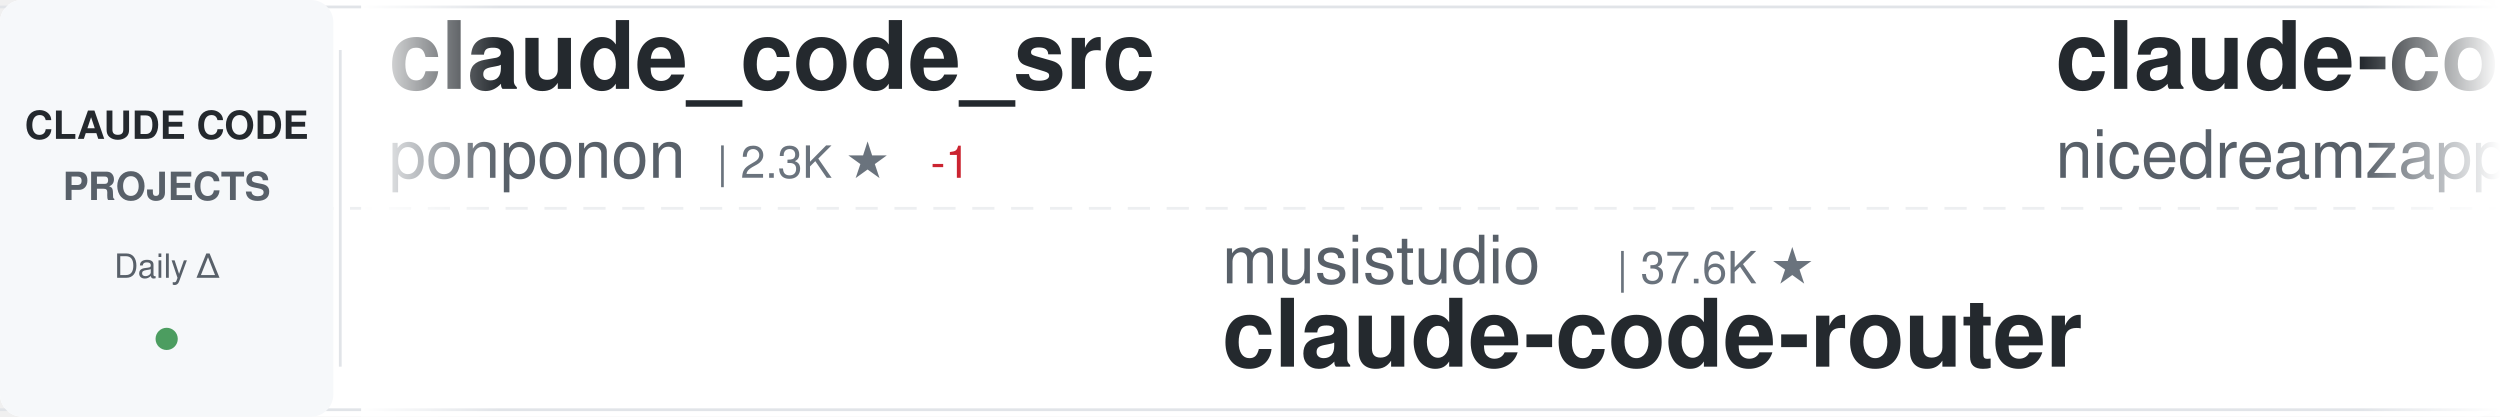
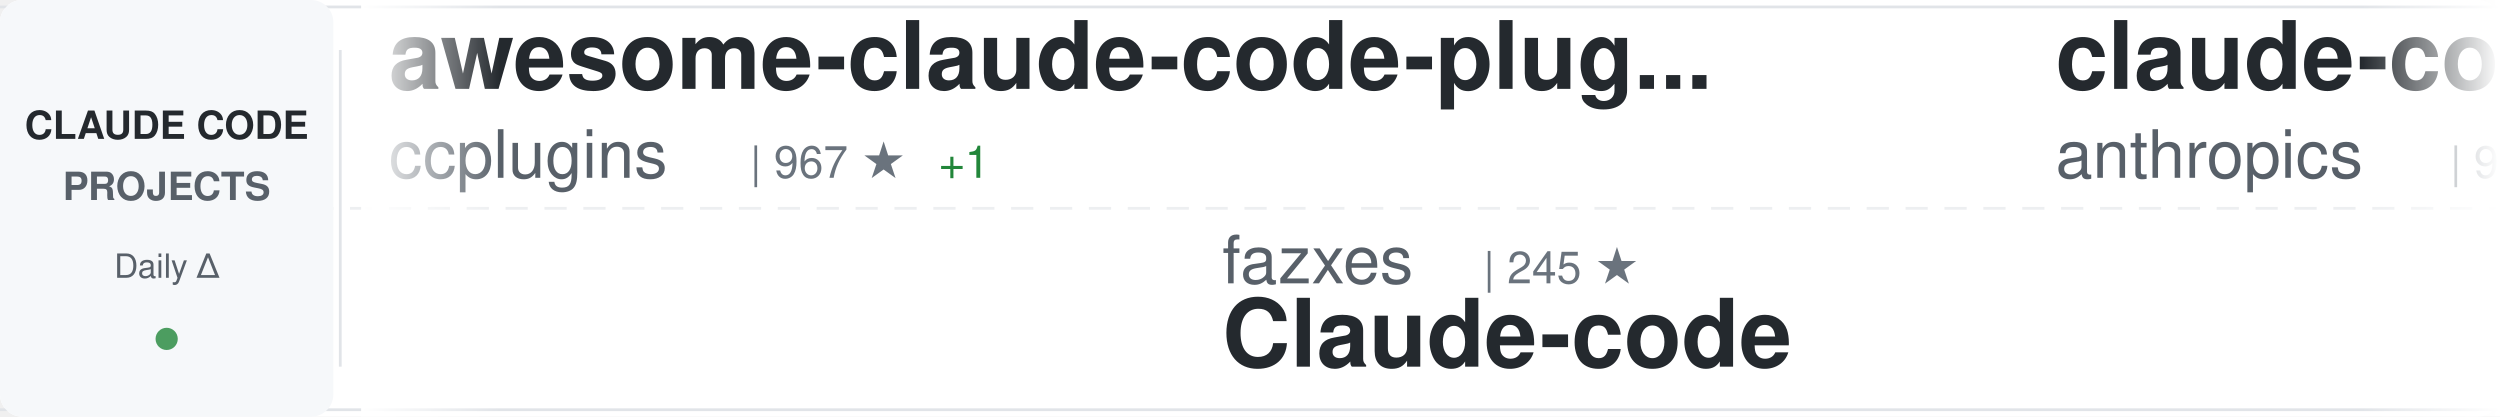
<svg xmlns="http://www.w3.org/2000/svg" width="900" height="150">
  <defs>
    <linearGradient id="awesomeLeftFade" x1="0%" y1="0%" x2="100%" y2="0%">
      <stop offset="0%" style="stop-color:#ffffff;stop-opacity:1" />
      <stop offset="100%" style="stop-color:#ffffff;stop-opacity:0" />
    </linearGradient>
    <linearGradient id="awesomeRightFade" x1="0%" y1="0%" x2="100%" y2="0%">
      <stop offset="0%" style="stop-color:#ffffff;stop-opacity:0" />
      <stop offset="100%" style="stop-color:#ffffff;stop-opacity:1" />
    </linearGradient>
  </defs>
  <rect width="900" height="150" fill="#ffffff" rx="8" />
  <rect x="0" y="2" width="900" height="1" fill="#e1e4e8" />
  <rect x="0" y="147" width="900" height="1" fill="#e1e4e8" />
  <line x1="0" y1="75" x2="900" y2="75" stroke="#e1e4e8" stroke-width="1" stroke-dasharray="8 6" opacity="0.6" />
  <rect x="0" y="0" width="120" height="150" fill="#f6f8fa" rx="8" />
  <text x="60" y="50" font-family="-apple-system, BlinkMacSystemFont, 'Segoe UI', Helvetica, Arial, sans-serif" font-size="14" font-weight="600" fill="#24292e" text-anchor="middle">CLAUDE CODE</text>
  <text x="60" y="72" font-family="-apple-system, BlinkMacSystemFont, 'Segoe UI', Helvetica, Arial, sans-serif" font-size="14" font-weight="600" fill="#586069" text-anchor="middle">PROJECTS</text>
  <text x="60" y="100" font-family="-apple-system, BlinkMacSystemFont, 'Segoe UI', Helvetica, Arial, sans-serif" font-size="12" font-weight="500" fill="#586069" text-anchor="middle">Daily Δ</text>
  <circle cx="60" cy="122" r="4" fill="#22863a" opacity="0.8" />
  <rect x="122" y="18" width="1" height="114" fill="#e1e4e8" />
  <clipPath id="awesomeTickerClip">
    <rect x="130" y="0" width="770" height="150" />
  </clipPath>
  <g clip-path="url(#awesomeTickerClip)">
    <g id="awesomeTickerItems">
      <animateTransform attributeName="transform" attributeType="XML" type="translate" from="0 0" to="-3000 0" dur="54s" repeatCount="indefinite" />
      <g transform="translate(0, 0)">
-         <text x="140" y="32" font-family="-apple-system, BlinkMacSystemFont, 'Segoe UI', Helvetica, Arial, sans-serif" font-size="34" font-weight="600" fill="#24292e">claude_code_src</text>
-         <text x="140" y="64" font-family="-apple-system, BlinkMacSystemFont, 'Segoe UI', Helvetica, Arial, sans-serif" font-size="24" font-weight="400" fill="#586069">ponponon</text>
-         <text x="258" y="64" font-family="-apple-system, BlinkMacSystemFont, 'Segoe UI', Helvetica, Arial, sans-serif" font-size="16" font-weight="500" fill="#6a737d">| 2.3K ★</text>
-         <text x="335" y="64" font-family="-apple-system, BlinkMacSystemFont, 'Segoe UI', Helvetica, Arial, sans-serif" font-size="16" font-weight="500" fill="#cb2431"> -1</text>
+         <text x="140" y="32" font-family="-apple-system, BlinkMacSystemFont, 'Segoe UI', Helvetica, Arial, sans-serif" font-size="34" font-weight="600" fill="#24292e">awesome-claude-code-plug...</text>
+         <text x="140" y="64" font-family="-apple-system, BlinkMacSystemFont, 'Segoe UI', Helvetica, Arial, sans-serif" font-size="24" font-weight="400" fill="#586069">ccplugins</text>
+         <text x="270" y="64" font-family="-apple-system, BlinkMacSystemFont, 'Segoe UI', Helvetica, Arial, sans-serif" font-size="16" font-weight="500" fill="#6a737d">| 967 ★</text>
+         <text x="338" y="64" font-family="-apple-system, BlinkMacSystemFont, 'Segoe UI', Helvetica, Arial, sans-serif" font-size="16" font-weight="500" fill="#22863a"> +1</text>
      </g>
      <g transform="translate(300, 0)">
-         <text x="140" y="102" font-family="-apple-system, BlinkMacSystemFont, 'Segoe UI', Helvetica, Arial, sans-serif" font-size="24" font-weight="400" fill="#586069">musistudio</text>
-         <text x="282" y="102" font-family="-apple-system, BlinkMacSystemFont, 'Segoe UI', Helvetica, Arial, sans-serif" font-size="16" font-weight="500" fill="#6a737d">| 37.6K ★</text>
-         <text x="140" y="132" font-family="-apple-system, BlinkMacSystemFont, 'Segoe UI', Helvetica, Arial, sans-serif" font-size="34" font-weight="600" fill="#24292e">claude-code-router</text>
+         <text x="140" y="102" font-family="-apple-system, BlinkMacSystemFont, 'Segoe UI', Helvetica, Arial, sans-serif" font-size="24" font-weight="400" fill="#586069">fazxes</text>
+         <text x="234" y="102" font-family="-apple-system, BlinkMacSystemFont, 'Segoe UI', Helvetica, Arial, sans-serif" font-size="16" font-weight="500" fill="#6a737d">| 245 ★</text>
+         <text x="140" y="132" font-family="-apple-system, BlinkMacSystemFont, 'Segoe UI', Helvetica, Arial, sans-serif" font-size="34" font-weight="600" fill="#24292e">Claude-code</text>
      </g>
      <g transform="translate(600, 0)">
-         <text x="140" y="32" font-family="-apple-system, BlinkMacSystemFont, 'Segoe UI', Helvetica, Arial, sans-serif" font-size="34" font-weight="600" fill="#24292e">claude-code-local</text>
-         <text x="140" y="64" font-family="-apple-system, BlinkMacSystemFont, 'Segoe UI', Helvetica, Arial, sans-serif" font-size="24" font-weight="400" fill="#586069">nicedreamzapp</text>
-         <text x="318" y="64" font-family="-apple-system, BlinkMacSystemFont, 'Segoe UI', Helvetica, Arial, sans-serif" font-size="16" font-weight="500" fill="#6a737d">| 3.3K ★</text>
+         <text x="140" y="32" font-family="-apple-system, BlinkMacSystemFont, 'Segoe UI', Helvetica, Arial, sans-serif" font-size="34" font-weight="600" fill="#24292e">claude-code-action</text>
+         <text x="140" y="64" font-family="-apple-system, BlinkMacSystemFont, 'Segoe UI', Helvetica, Arial, sans-serif" font-size="24" font-weight="400" fill="#586069">anthropics</text>
+         <text x="282" y="64" font-family="-apple-system, BlinkMacSystemFont, 'Segoe UI', Helvetica, Arial, sans-serif" font-size="16" font-weight="500" fill="#6a737d">| 9.4K ★</text>
+         <text x="359" y="64" font-family="-apple-system, BlinkMacSystemFont, 'Segoe UI', Helvetica, Arial, sans-serif" font-size="16" font-weight="500" fill="#22863a"> +2</text>
      </g>
      <g transform="translate(900, 0)">
-         <text x="140" y="102" font-family="-apple-system, BlinkMacSystemFont, 'Segoe UI', Helvetica, Arial, sans-serif" font-size="24" font-weight="400" fill="#586069">lintsinghua</text>
-         <text x="294" y="102" font-family="-apple-system, BlinkMacSystemFont, 'Segoe UI', Helvetica, Arial, sans-serif" font-size="16" font-weight="500" fill="#6a737d">| 4.3K ★</text>
-         <text x="140" y="132" font-family="-apple-system, BlinkMacSystemFont, 'Segoe UI', Helvetica, Arial, sans-serif" font-size="34" font-weight="600" fill="#24292e">claude-code-book</text>
+         <text x="140" y="102" font-family="-apple-system, BlinkMacSystemFont, 'Segoe UI', Helvetica, Arial, sans-serif" font-size="24" font-weight="400" fill="#586069">ding113</text>
+         <text x="246" y="102" font-family="-apple-system, BlinkMacSystemFont, 'Segoe UI', Helvetica, Arial, sans-serif" font-size="16" font-weight="500" fill="#6a737d">| 3.4K ★</text>
+         <text x="140" y="132" font-family="-apple-system, BlinkMacSystemFont, 'Segoe UI', Helvetica, Arial, sans-serif" font-size="34" font-weight="600" fill="#24292e">claude-code-hub</text>
      </g>
      <g transform="translate(1200, 0)">
-         <text x="140" y="32" font-family="-apple-system, BlinkMacSystemFont, 'Segoe UI', Helvetica, Arial, sans-serif" font-size="34" font-weight="600" fill="#24292e">free-claude-code</text>
-         <text x="140" y="64" font-family="-apple-system, BlinkMacSystemFont, 'Segoe UI', Helvetica, Arial, sans-serif" font-size="24" font-weight="400" fill="#586069">Alishahryar1</text>
-         <text x="306" y="64" font-family="-apple-system, BlinkMacSystemFont, 'Segoe UI', Helvetica, Arial, sans-serif" font-size="16" font-weight="500" fill="#6a737d">| 56.8K ★</text>
-         <text x="392" y="64" font-family="-apple-system, BlinkMacSystemFont, 'Segoe UI', Helvetica, Arial, sans-serif" font-size="16" font-weight="500" fill="#cb2431"> -1</text>
+         <text x="140" y="32" font-family="-apple-system, BlinkMacSystemFont, 'Segoe UI', Helvetica, Arial, sans-serif" font-size="34" font-weight="600" fill="#24292e">Claude-Code</text>
+         <text x="140" y="64" font-family="-apple-system, BlinkMacSystemFont, 'Segoe UI', Helvetica, Arial, sans-serif" font-size="24" font-weight="400" fill="#586069">pengchengneo</text>
+         <text x="306" y="64" font-family="-apple-system, BlinkMacSystemFont, 'Segoe UI', Helvetica, Arial, sans-serif" font-size="16" font-weight="500" fill="#6a737d">| 1.8K ★</text>
      </g>
      <g transform="translate(1500, 0)">
-         <text x="140" y="102" font-family="-apple-system, BlinkMacSystemFont, 'Segoe UI', Helvetica, Arial, sans-serif" font-size="24" font-weight="400" fill="#586069">Windy3f3f3f3f</text>
-         <text x="318" y="102" font-family="-apple-system, BlinkMacSystemFont, 'Segoe UI', Helvetica, Arial, sans-serif" font-size="16" font-weight="500" fill="#6a737d">| 3.7K ★</text>
-         <text x="140" y="132" font-family="-apple-system, BlinkMacSystemFont, 'Segoe UI', Helvetica, Arial, sans-serif" font-size="34" font-weight="600" fill="#24292e">how-claude-code-works</text>
+         <text x="140" y="102" font-family="-apple-system, BlinkMacSystemFont, 'Segoe UI', Helvetica, Arial, sans-serif" font-size="24" font-weight="400" fill="#586069">diet103</text>
+         <text x="246" y="102" font-family="-apple-system, BlinkMacSystemFont, 'Segoe UI', Helvetica, Arial, sans-serif" font-size="16" font-weight="500" fill="#6a737d">| 10.0K ★</text>
+         <text x="140" y="132" font-family="-apple-system, BlinkMacSystemFont, 'Segoe UI', Helvetica, Arial, sans-serif" font-size="34" font-weight="600" fill="#24292e">claude-code-infrastructu...</text>
      </g>
      <g transform="translate(1800, 0)">
-         <text x="140" y="32" font-family="-apple-system, BlinkMacSystemFont, 'Segoe UI', Helvetica, Arial, sans-serif" font-size="34" font-weight="600" fill="#24292e">arcads-claude-code</text>
-         <text x="140" y="64" font-family="-apple-system, BlinkMacSystemFont, 'Segoe UI', Helvetica, Arial, sans-serif" font-size="24" font-weight="400" fill="#586069">krusemediallc</text>
-         <text x="318" y="64" font-family="-apple-system, BlinkMacSystemFont, 'Segoe UI', Helvetica, Arial, sans-serif" font-size="16" font-weight="500" fill="#6a737d">| 1.6K ★</text>
+         <text x="140" y="32" font-family="-apple-system, BlinkMacSystemFont, 'Segoe UI', Helvetica, Arial, sans-serif" font-size="34" font-weight="600" fill="#24292e">collection-claude-code-s...</text>
+         <text x="140" y="64" font-family="-apple-system, BlinkMacSystemFont, 'Segoe UI', Helvetica, Arial, sans-serif" font-size="24" font-weight="400" fill="#586069">chauncygu</text>
+         <text x="270" y="64" font-family="-apple-system, BlinkMacSystemFont, 'Segoe UI', Helvetica, Arial, sans-serif" font-size="16" font-weight="500" fill="#6a737d">| 2.8K ★</text>
      </g>
      <g transform="translate(2100, 0)">
-         <text x="140" y="102" font-family="-apple-system, BlinkMacSystemFont, 'Segoe UI', Helvetica, Arial, sans-serif" font-size="24" font-weight="400" fill="#586069">frankbria</text>
-         <text x="270" y="102" font-family="-apple-system, BlinkMacSystemFont, 'Segoe UI', Helvetica, Arial, sans-serif" font-size="16" font-weight="500" fill="#6a737d">| 9.7K ★</text>
-         <text x="347" y="102" font-family="-apple-system, BlinkMacSystemFont, 'Segoe UI', Helvetica, Arial, sans-serif" font-size="16" font-weight="500" fill="#cb2431"> -1</text>
-         <text x="140" y="132" font-family="-apple-system, BlinkMacSystemFont, 'Segoe UI', Helvetica, Arial, sans-serif" font-size="34" font-weight="600" fill="#24292e">ralph-claude-code</text>
+         <text x="140" y="102" font-family="-apple-system, BlinkMacSystemFont, 'Segoe UI', Helvetica, Arial, sans-serif" font-size="24" font-weight="400" fill="#586069">777genius</text>
+         <text x="270" y="102" font-family="-apple-system, BlinkMacSystemFont, 'Segoe UI', Helvetica, Arial, sans-serif" font-size="16" font-weight="500" fill="#6a737d">| 933 ★</text>
+         <text x="140" y="132" font-family="-apple-system, BlinkMacSystemFont, 'Segoe UI', Helvetica, Arial, sans-serif" font-size="34" font-weight="600" fill="#24292e">claude-code-source-code</text>
      </g>
      <g transform="translate(2400, 0)">
-         <text x="140" y="32" font-family="-apple-system, BlinkMacSystemFont, 'Segoe UI', Helvetica, Arial, sans-serif" font-size="34" font-weight="600" fill="#24292e">claude-code-analysis</text>
-         <text x="140" y="64" font-family="-apple-system, BlinkMacSystemFont, 'Segoe UI', Helvetica, Arial, sans-serif" font-size="24" font-weight="400" fill="#586069">liuup</text>
-         <text x="222" y="64" font-family="-apple-system, BlinkMacSystemFont, 'Segoe UI', Helvetica, Arial, sans-serif" font-size="16" font-weight="500" fill="#6a737d">| 4.0K ★</text>
-         <text x="299" y="64" font-family="-apple-system, BlinkMacSystemFont, 'Segoe UI', Helvetica, Arial, sans-serif" font-size="16" font-weight="500" fill="#22863a"> +1</text>
+         <text x="140" y="32" font-family="-apple-system, BlinkMacSystemFont, 'Segoe UI', Helvetica, Arial, sans-serif" font-size="34" font-weight="600" fill="#24292e">claude-code-source</text>
+         <text x="140" y="64" font-family="-apple-system, BlinkMacSystemFont, 'Segoe UI', Helvetica, Arial, sans-serif" font-size="24" font-weight="400" fill="#586069">AprilNEA</text>
+         <text x="258" y="64" font-family="-apple-system, BlinkMacSystemFont, 'Segoe UI', Helvetica, Arial, sans-serif" font-size="16" font-weight="500" fill="#6a737d">| 393 ★</text>
      </g>
      <g transform="translate(2700, 0)">
-         <text x="140" y="102" font-family="-apple-system, BlinkMacSystemFont, 'Segoe UI', Helvetica, Arial, sans-serif" font-size="24" font-weight="400" fill="#586069">multica-ai</text>
-         <text x="282" y="102" font-family="-apple-system, BlinkMacSystemFont, 'Segoe UI', Helvetica, Arial, sans-serif" font-size="16" font-weight="500" fill="#6a737d">| 217.3K ★</text>
-         <text x="377" y="102" font-family="-apple-system, BlinkMacSystemFont, 'Segoe UI', Helvetica, Arial, sans-serif" font-size="16" font-weight="500" fill="#22863a"> +19</text>
-         <text x="140" y="132" font-family="-apple-system, BlinkMacSystemFont, 'Segoe UI', Helvetica, Arial, sans-serif" font-size="34" font-weight="600" fill="#24292e">andrej-karpathy-skills</text>
+         <text x="140" y="102" font-family="-apple-system, BlinkMacSystemFont, 'Segoe UI', Helvetica, Arial, sans-serif" font-size="24" font-weight="400" fill="#586069">VoltAgent</text>
+         <text x="270" y="102" font-family="-apple-system, BlinkMacSystemFont, 'Segoe UI', Helvetica, Arial, sans-serif" font-size="16" font-weight="500" fill="#6a737d">| 25.5K ★</text>
+         <text x="356" y="102" font-family="-apple-system, BlinkMacSystemFont, 'Segoe UI', Helvetica, Arial, sans-serif" font-size="16" font-weight="500" fill="#22863a"> +5</text>
+         <text x="140" y="132" font-family="-apple-system, BlinkMacSystemFont, 'Segoe UI', Helvetica, Arial, sans-serif" font-size="34" font-weight="600" fill="#24292e">awesome-claude-code-suba...</text>
      </g>
      <g transform="translate(3000, 0)">
-         <text x="140" y="32" font-family="-apple-system, BlinkMacSystemFont, 'Segoe UI', Helvetica, Arial, sans-serif" font-size="34" font-weight="600" fill="#24292e">claude_code_src</text>
-         <text x="140" y="64" font-family="-apple-system, BlinkMacSystemFont, 'Segoe UI', Helvetica, Arial, sans-serif" font-size="24" font-weight="400" fill="#586069">ponponon</text>
-         <text x="258" y="64" font-family="-apple-system, BlinkMacSystemFont, 'Segoe UI', Helvetica, Arial, sans-serif" font-size="16" font-weight="500" fill="#6a737d">| 2.3K ★</text>
-         <text x="335" y="64" font-family="-apple-system, BlinkMacSystemFont, 'Segoe UI', Helvetica, Arial, sans-serif" font-size="16" font-weight="500" fill="#cb2431"> -1</text>
+         <text x="140" y="32" font-family="-apple-system, BlinkMacSystemFont, 'Segoe UI', Helvetica, Arial, sans-serif" font-size="34" font-weight="600" fill="#24292e">awesome-claude-code-plug...</text>
+         <text x="140" y="64" font-family="-apple-system, BlinkMacSystemFont, 'Segoe UI', Helvetica, Arial, sans-serif" font-size="24" font-weight="400" fill="#586069">ccplugins</text>
+         <text x="270" y="64" font-family="-apple-system, BlinkMacSystemFont, 'Segoe UI', Helvetica, Arial, sans-serif" font-size="16" font-weight="500" fill="#6a737d">| 967 ★</text>
+         <text x="338" y="64" font-family="-apple-system, BlinkMacSystemFont, 'Segoe UI', Helvetica, Arial, sans-serif" font-size="16" font-weight="500" fill="#22863a"> +1</text>
      </g>
      <g transform="translate(3300, 0)">
-         <text x="140" y="102" font-family="-apple-system, BlinkMacSystemFont, 'Segoe UI', Helvetica, Arial, sans-serif" font-size="24" font-weight="400" fill="#586069">musistudio</text>
-         <text x="282" y="102" font-family="-apple-system, BlinkMacSystemFont, 'Segoe UI', Helvetica, Arial, sans-serif" font-size="16" font-weight="500" fill="#6a737d">| 37.6K ★</text>
-         <text x="140" y="132" font-family="-apple-system, BlinkMacSystemFont, 'Segoe UI', Helvetica, Arial, sans-serif" font-size="34" font-weight="600" fill="#24292e">claude-code-router</text>
+         <text x="140" y="102" font-family="-apple-system, BlinkMacSystemFont, 'Segoe UI', Helvetica, Arial, sans-serif" font-size="24" font-weight="400" fill="#586069">fazxes</text>
+         <text x="234" y="102" font-family="-apple-system, BlinkMacSystemFont, 'Segoe UI', Helvetica, Arial, sans-serif" font-size="16" font-weight="500" fill="#6a737d">| 245 ★</text>
+         <text x="140" y="132" font-family="-apple-system, BlinkMacSystemFont, 'Segoe UI', Helvetica, Arial, sans-serif" font-size="34" font-weight="600" fill="#24292e">Claude-code</text>
      </g>
      <g transform="translate(3600, 0)">
-         <text x="140" y="32" font-family="-apple-system, BlinkMacSystemFont, 'Segoe UI', Helvetica, Arial, sans-serif" font-size="34" font-weight="600" fill="#24292e">claude-code-local</text>
-         <text x="140" y="64" font-family="-apple-system, BlinkMacSystemFont, 'Segoe UI', Helvetica, Arial, sans-serif" font-size="24" font-weight="400" fill="#586069">nicedreamzapp</text>
-         <text x="318" y="64" font-family="-apple-system, BlinkMacSystemFont, 'Segoe UI', Helvetica, Arial, sans-serif" font-size="16" font-weight="500" fill="#6a737d">| 3.3K ★</text>
+         <text x="140" y="32" font-family="-apple-system, BlinkMacSystemFont, 'Segoe UI', Helvetica, Arial, sans-serif" font-size="34" font-weight="600" fill="#24292e">claude-code-action</text>
+         <text x="140" y="64" font-family="-apple-system, BlinkMacSystemFont, 'Segoe UI', Helvetica, Arial, sans-serif" font-size="24" font-weight="400" fill="#586069">anthropics</text>
+         <text x="282" y="64" font-family="-apple-system, BlinkMacSystemFont, 'Segoe UI', Helvetica, Arial, sans-serif" font-size="16" font-weight="500" fill="#6a737d">| 9.4K ★</text>
+         <text x="359" y="64" font-family="-apple-system, BlinkMacSystemFont, 'Segoe UI', Helvetica, Arial, sans-serif" font-size="16" font-weight="500" fill="#22863a"> +2</text>
      </g>
      <g transform="translate(3900, 0)">
-         <text x="140" y="102" font-family="-apple-system, BlinkMacSystemFont, 'Segoe UI', Helvetica, Arial, sans-serif" font-size="24" font-weight="400" fill="#586069">lintsinghua</text>
-         <text x="294" y="102" font-family="-apple-system, BlinkMacSystemFont, 'Segoe UI', Helvetica, Arial, sans-serif" font-size="16" font-weight="500" fill="#6a737d">| 4.3K ★</text>
-         <text x="140" y="132" font-family="-apple-system, BlinkMacSystemFont, 'Segoe UI', Helvetica, Arial, sans-serif" font-size="34" font-weight="600" fill="#24292e">claude-code-book</text>
+         <text x="140" y="102" font-family="-apple-system, BlinkMacSystemFont, 'Segoe UI', Helvetica, Arial, sans-serif" font-size="24" font-weight="400" fill="#586069">ding113</text>
+         <text x="246" y="102" font-family="-apple-system, BlinkMacSystemFont, 'Segoe UI', Helvetica, Arial, sans-serif" font-size="16" font-weight="500" fill="#6a737d">| 3.4K ★</text>
+         <text x="140" y="132" font-family="-apple-system, BlinkMacSystemFont, 'Segoe UI', Helvetica, Arial, sans-serif" font-size="34" font-weight="600" fill="#24292e">claude-code-hub</text>
      </g>
    </g>
  </g>
  <rect x="130" y="0" width="50" height="150" fill="url(#awesomeLeftFade)" />
  <rect x="850" y="0" width="50" height="150" fill="url(#awesomeRightFade)" />
</svg>
